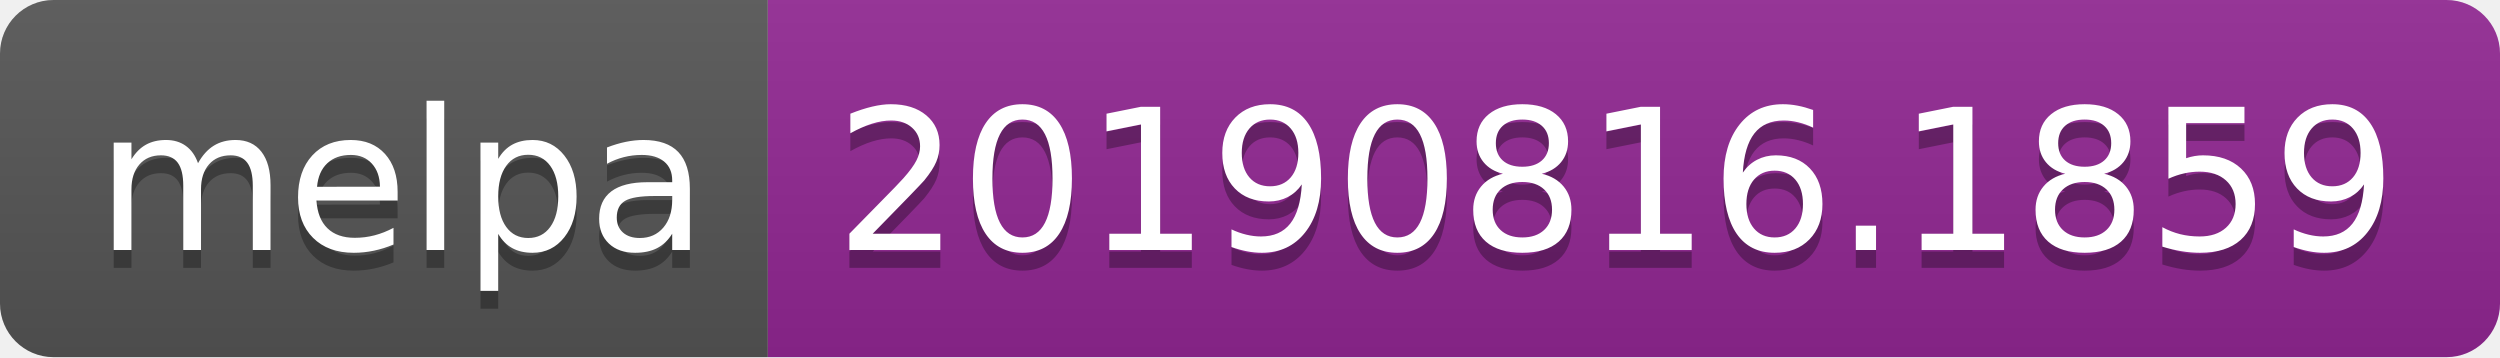
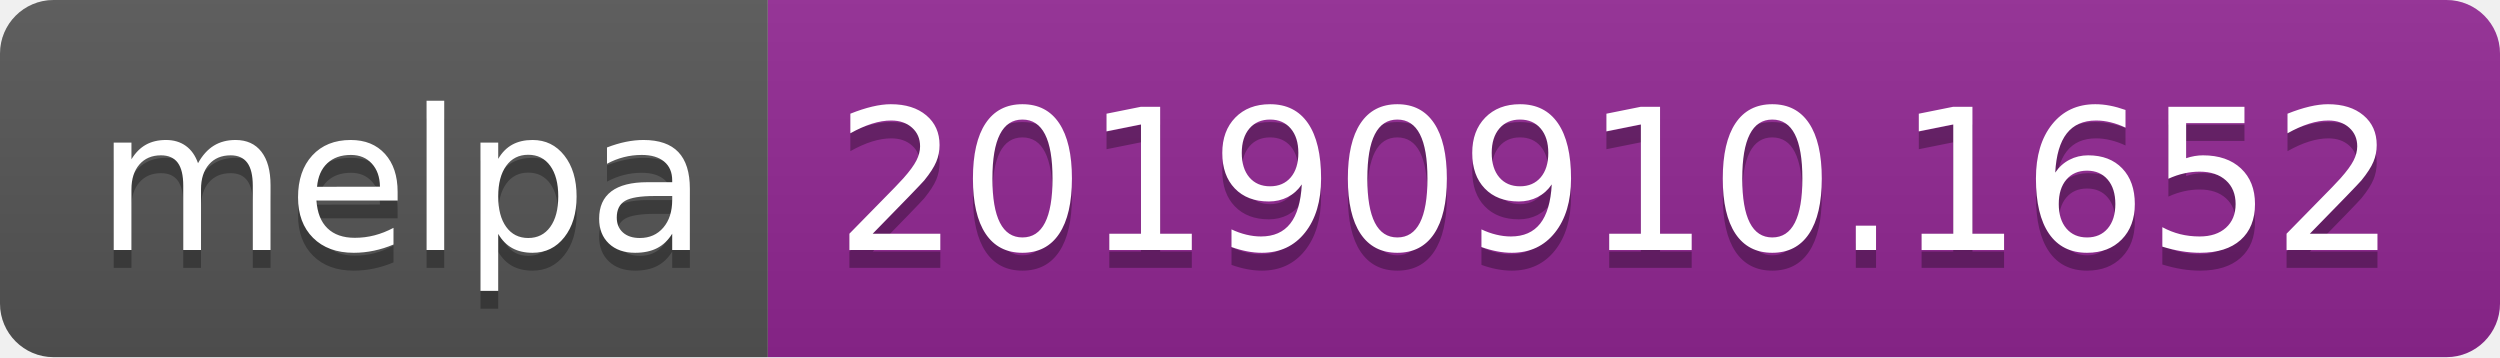
<svg xmlns="http://www.w3.org/2000/svg" width="140" height="20">
  <linearGradient id="b" x2="0" y2="100%">
    <stop offset="0" stop-color="#bbb" stop-opacity=".1" />
    <stop offset="1" stop-opacity=".1" />
  </linearGradient>
  <clipPath id="a">
    <rect width="140" height="20" rx="3" fill="#fff" />
  </clipPath>
  <g clip-path="url(#a)">
    <path fill="#555" d="M0 0h43v20H0z" />
    <path fill="#922793" d="M43 0h97v20H43z" />
    <path fill="url(#b)" d="M0 0h140v20H0z" />
  </g>
  <g fill="#fff" text-anchor="middle" font-family="DejaVu Sans,Verdana,Geneva,sans-serif" font-size="110">
    <text x="225" y="150" fill="#010101" fill-opacity=".3" transform="scale(.1)" textLength="330">melpa</text>
    <text x="225" y="140" transform="scale(.1)" textLength="330">melpa</text>
-     <text x="905" y="150" fill="#010101" fill-opacity=".3" transform="scale(.1)" textLength="870">20190816.1859</text>
-     <text x="905" y="140" transform="scale(.1)" textLength="870">20190816.1859</text>
+     <text x="905" y="150" fill="#010101" fill-opacity=".3" transform="scale(.1)" textLength="870">20190910.1652</text>
+     <text x="905" y="140" transform="scale(.1)" textLength="870">20190910.1652</text>
  </g>
</svg>
